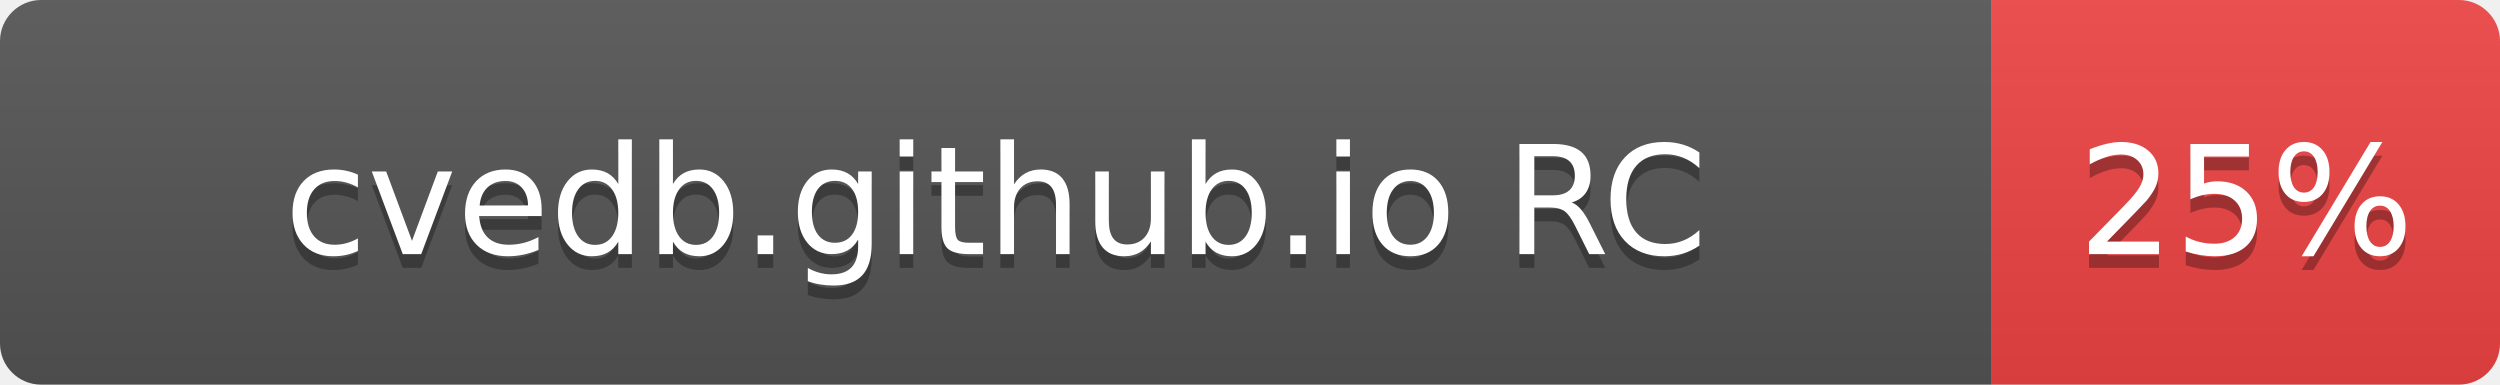
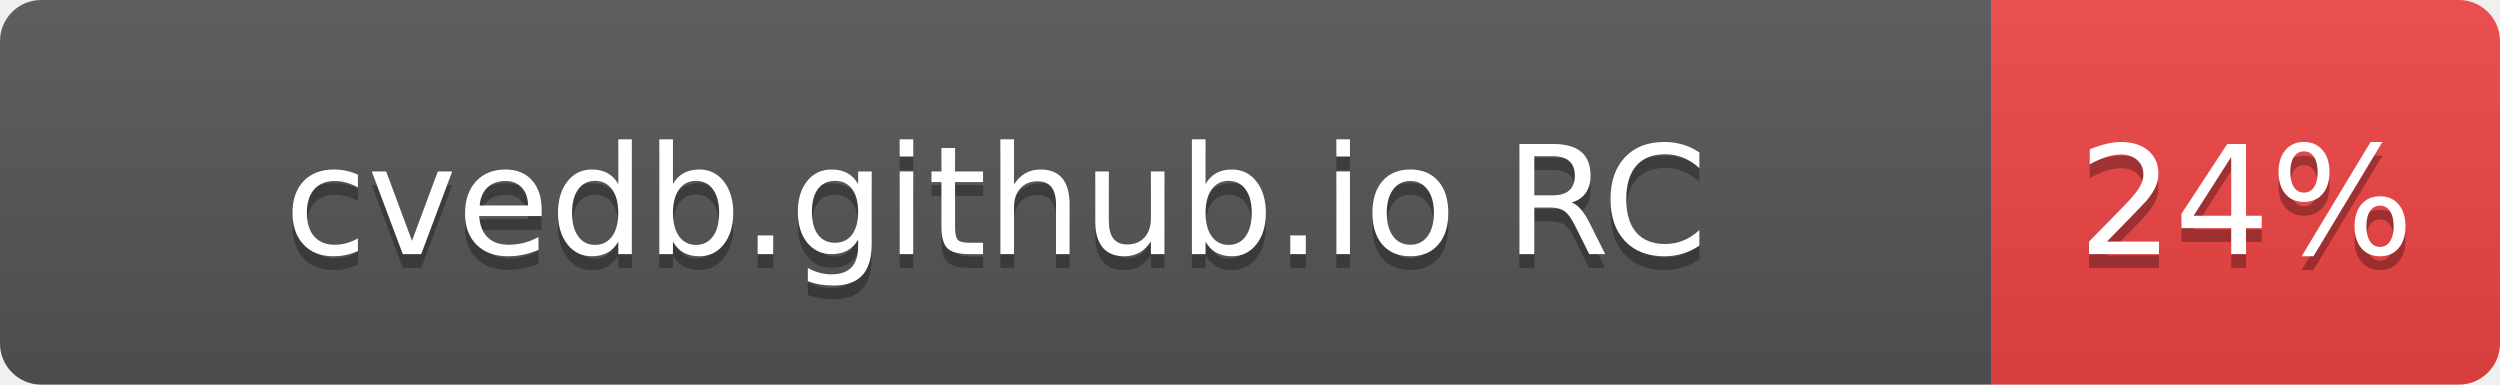
- <svg xmlns="http://www.w3.org/2000/svg" width="182" height="28" role="img" aria-label="cvedb.github.io RC: 25%">
+ <svg xmlns="http://www.w3.org/2000/svg" width="182" height="28" role="img" aria-label="cvedb.github.io RC: 24%">
  <linearGradient id="s" x2="0" y2="100%">
    <stop offset="0" stop-color="#bbb" stop-opacity=".1" />
    <stop offset="1" stop-opacity=".1" />
  </linearGradient>
  <clipPath id="r">
    <rect width="182" height="28" rx="3" fill="#fff" />
  </clipPath>
  <g clip-path="url(#r)">
    <rect width="145" height="28" fill="#555" />
    <rect x="145" width="37" height="28" fill="#EF4444" />
    <rect width="182" height="28" fill="url(#s)" />
  </g>
  <g fill="#fff" text-anchor="middle" font-family="Verdana,Geneva,DejaVu Sans,sans-serif" text-rendering="geometricPrecision" font-size="110">
    <text aria-hidden="true" x="725" y="195" fill="#010101" fill-opacity=".3" transform="scale(.1)" textLength="1116">cvedb.github.io RC</text>
    <text x="725" y="185" transform="scale(.1)" fill="#fff" textLength="1116">cvedb.github.io RC</text>
-     <text aria-hidden="true" x="1635" y="195" fill="#010101" fill-opacity=".3" transform="scale(.1)" textLength="210">25%</text>
-     <text x="1635" y="185" transform="scale(.1)" fill="#fff" textLength="210">25%</text>
+     <text aria-hidden="true" x="1635" y="195" fill="#010101" fill-opacity=".3" transform="scale(.1)" textLength="210">24%</text>
+     <text x="1635" y="185" transform="scale(.1)" fill="#fff" textLength="210">24%</text>
  </g>
</svg>
